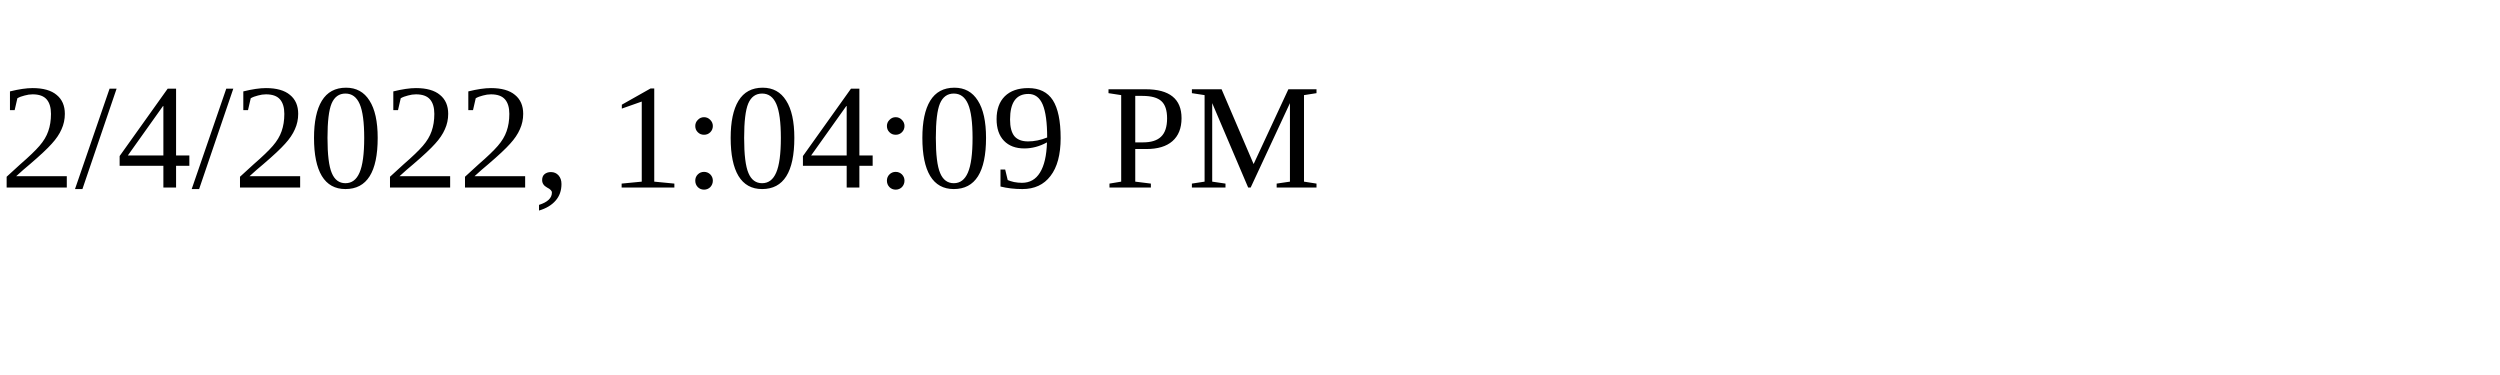
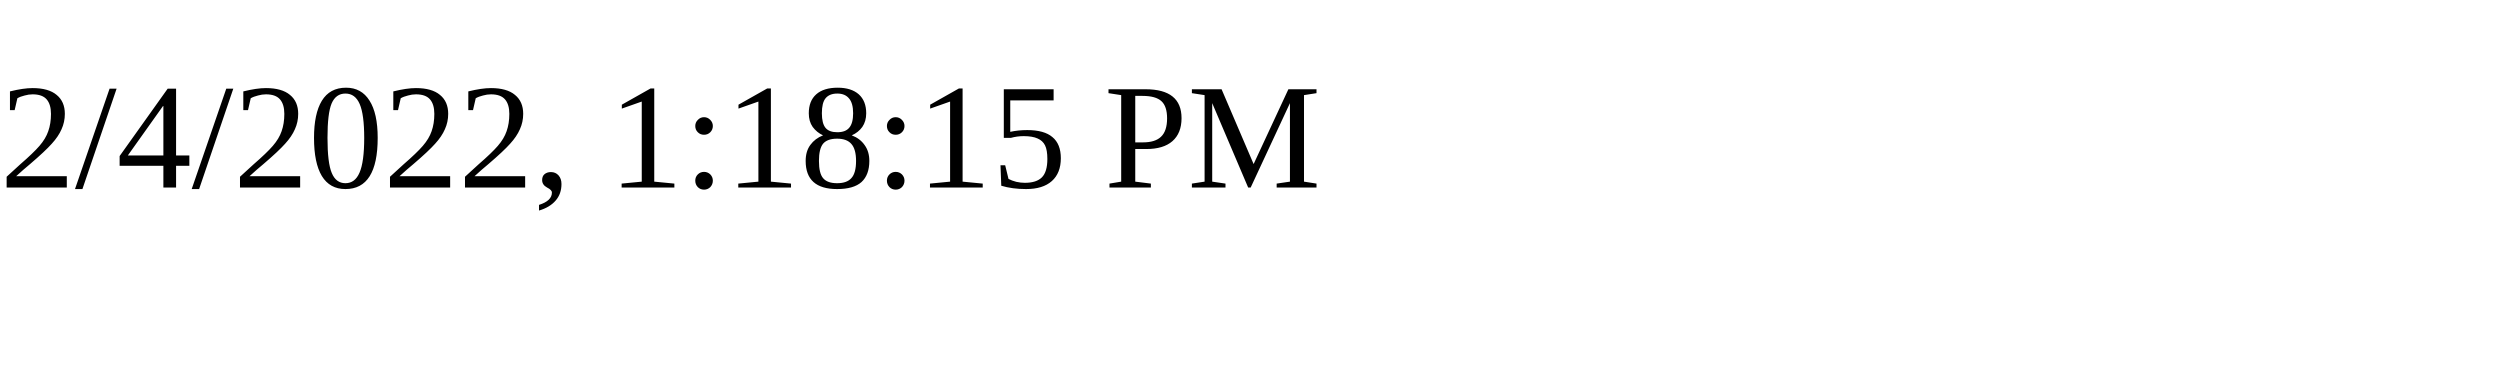
<svg xmlns="http://www.w3.org/2000/svg" height="30" width="200">
-   <text x="0" y="15">2/4/2022, 1:04:09 PM</text>
+   <text x="0" y="15">2/4/2022, 1:18:15 PM</text>
</svg>
